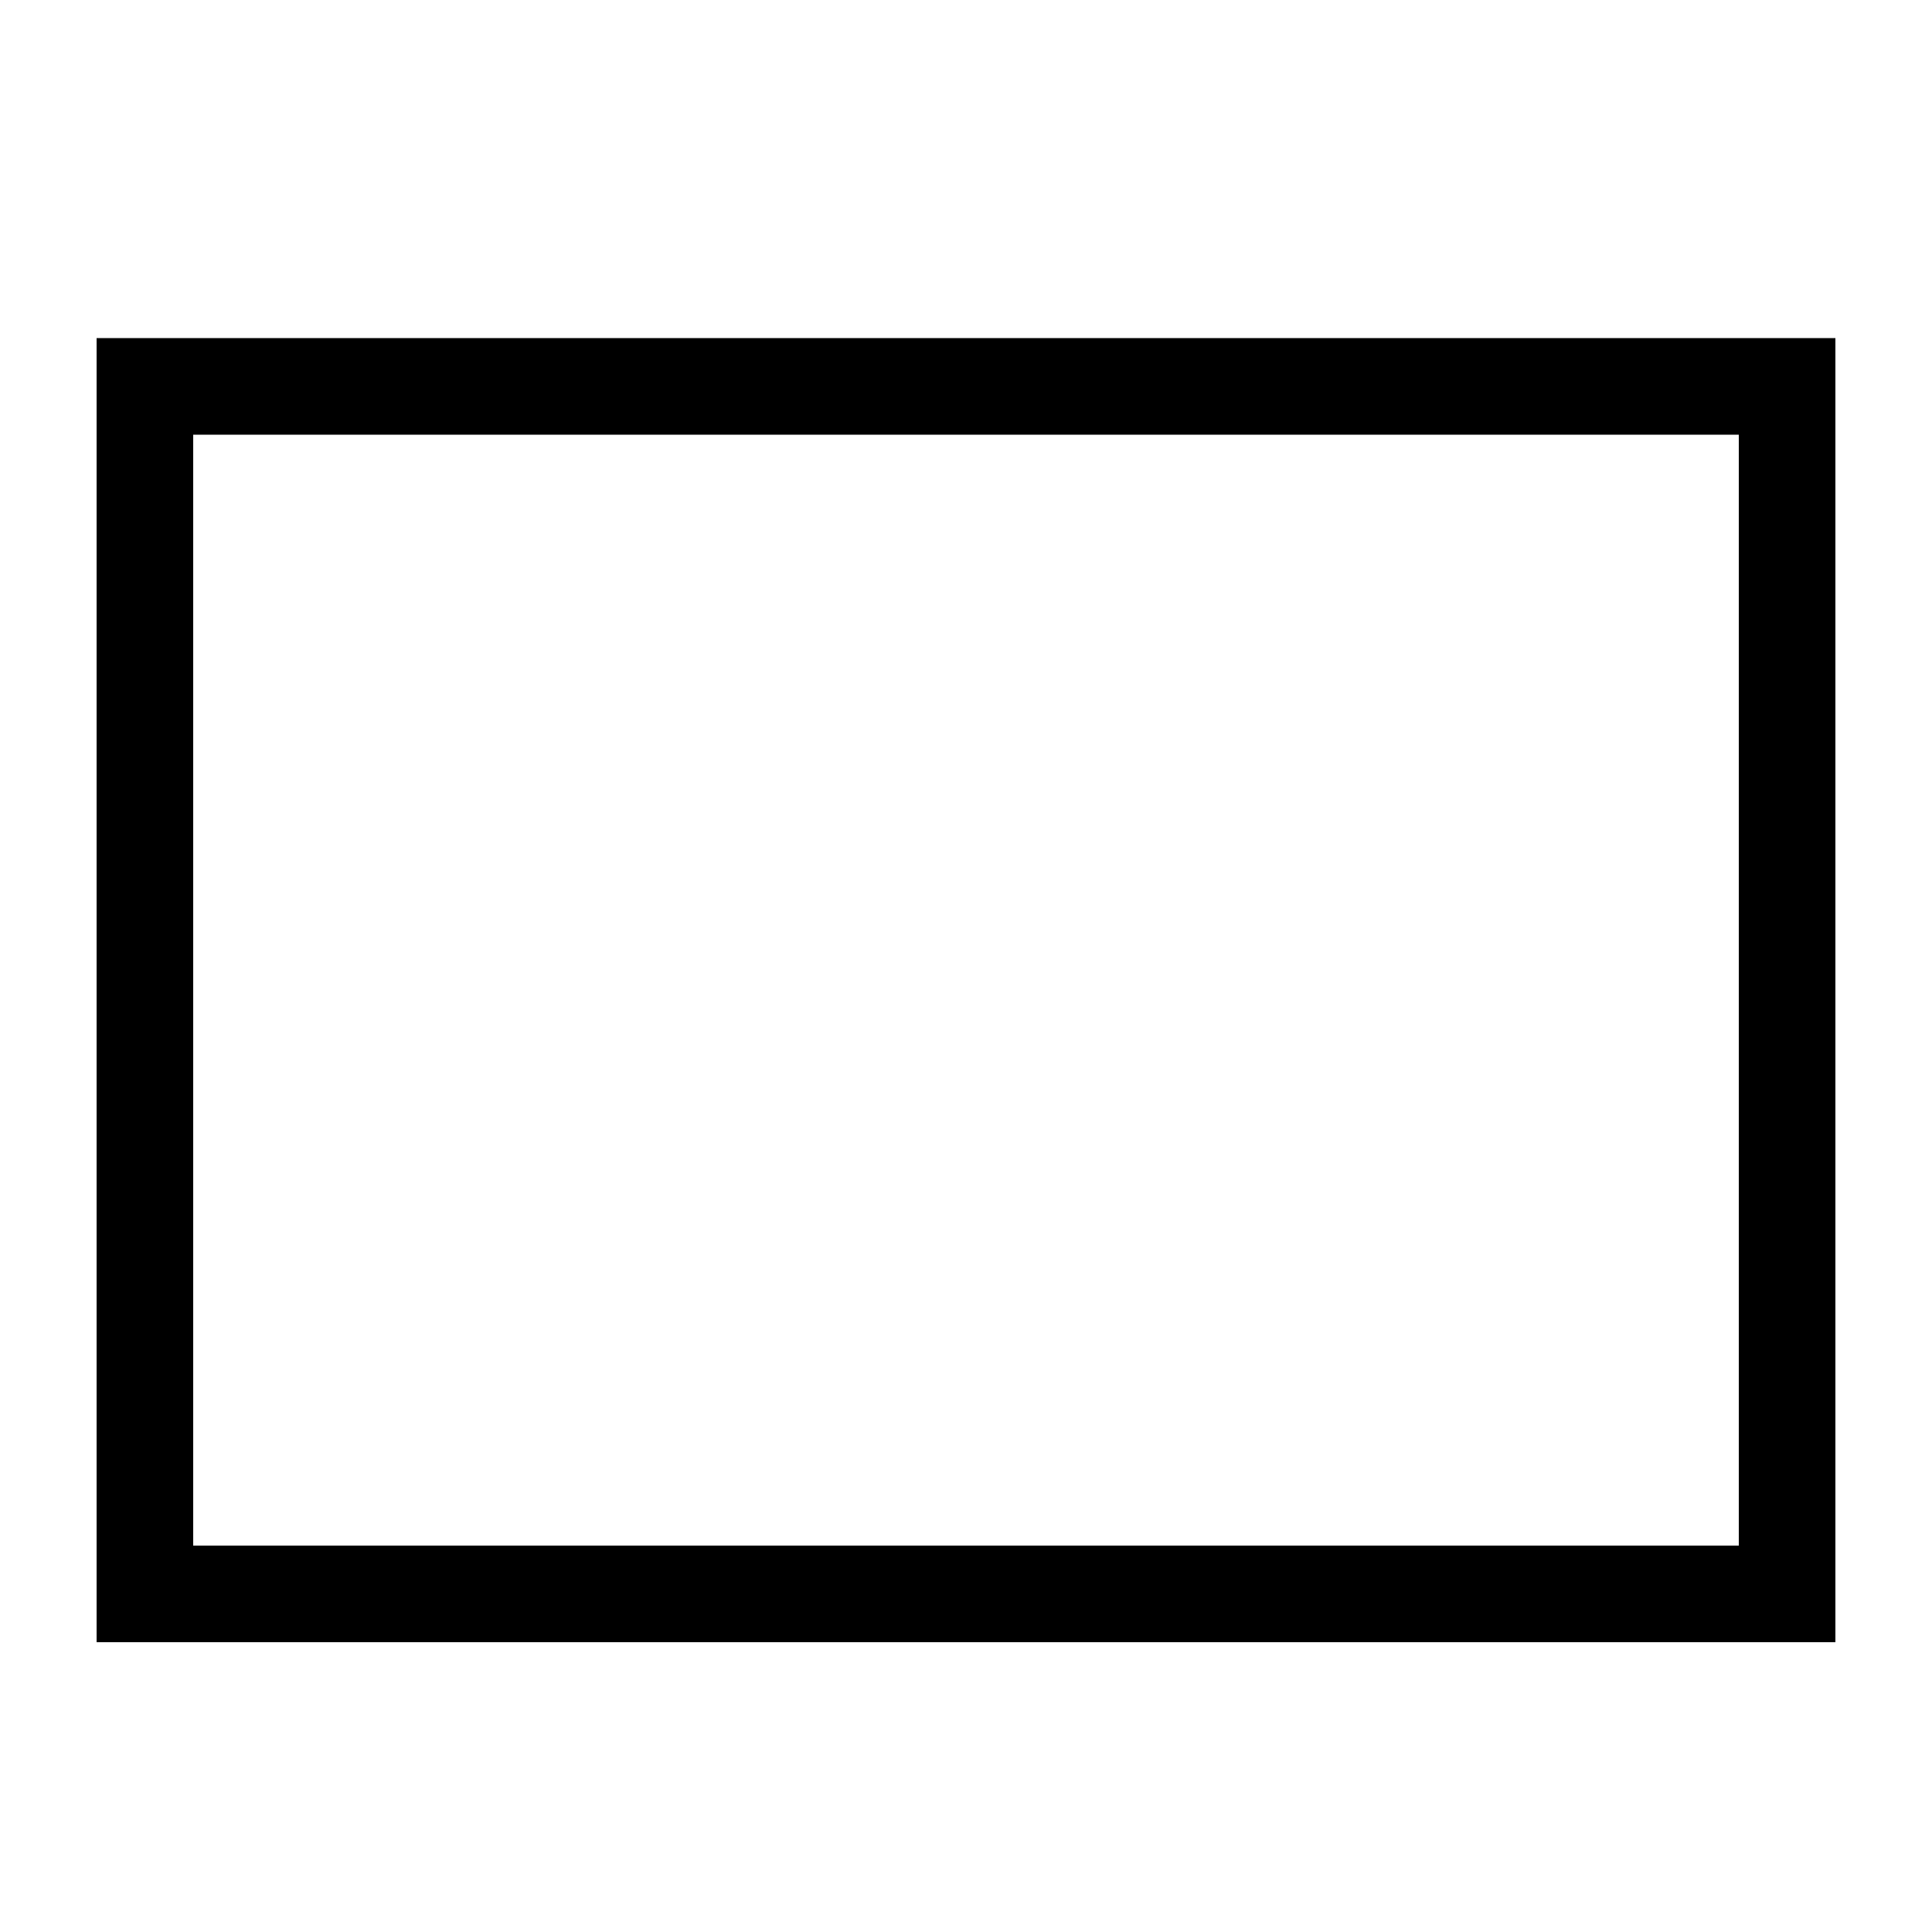
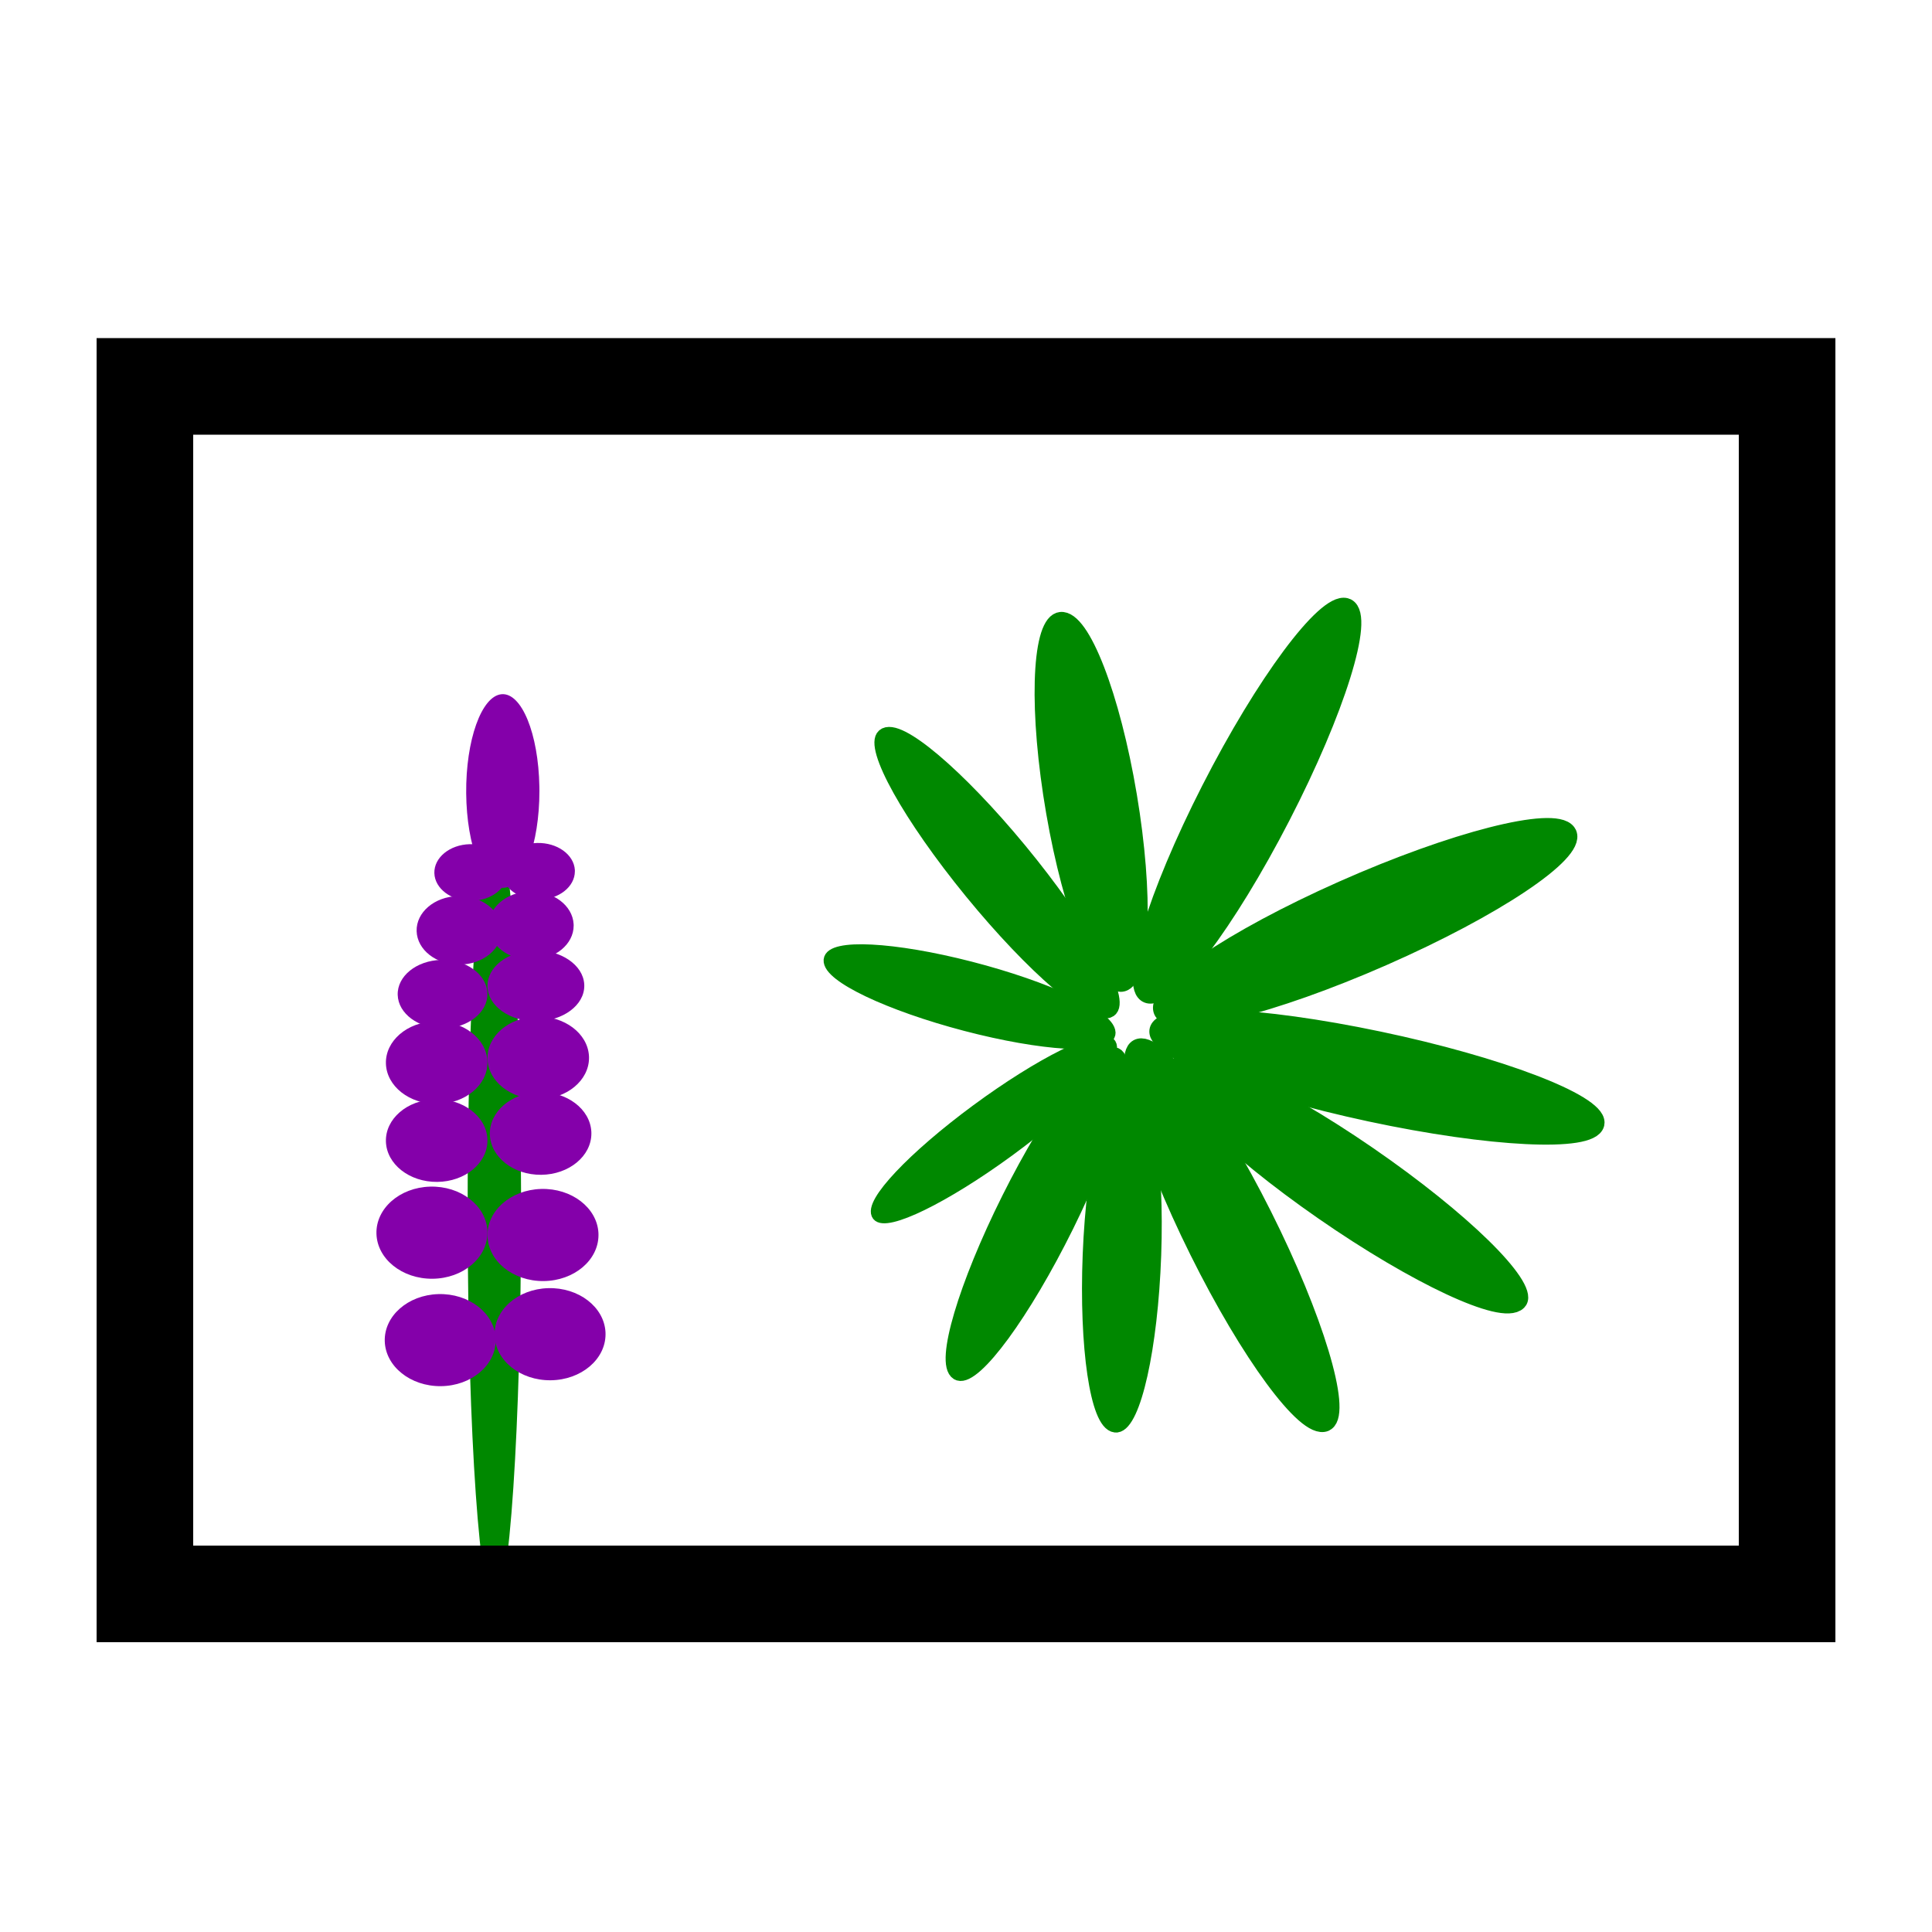
- <svg xmlns="http://www.w3.org/2000/svg" width="40" height="40">
-   <path stroke="#000" stroke-width="2" d="M3 8h34v25H3z" fill="none" fill-rule="evenodd" />
+ <svg xmlns="http://www.w3.org/2000/svg" width="40" height="40" version="1.1" id="svg827">
+   <defs id="defs831" />
+   <g id="layer3" style="display:inline">
+     <path style="fill:#008800;fill-opacity:1;stroke:#008800;stroke-width:0.349;stroke-linecap:round;stroke-linejoin:round;stroke-miterlimit:4;stroke-dasharray:none;stroke-dashoffset:0;stroke-opacity:1;paint-order:normal" id="path4604" d="m 37.78,15.785 a 4.637,0.762 0 0 1 -4.584,0.762 4.637,0.762 0 0 1 -4.689,-0.745 4.637,0.762 0 0 1 4.477,-0.779 4.637,0.762 0 0 1 4.791,0.727" transform="matrix(0.9774432,0.2111983,-0.246259,0.9692041,0,0)" />
+     <path style="fill:#008800;fill-opacity:1;stroke:#008800;stroke-width:0.358;stroke-linecap:round;stroke-linejoin:round;stroke-miterlimit:4;stroke-dasharray:none;stroke-dashoffset:0;stroke-opacity:1;paint-order:normal" id="path4604-3" d="m 22.82,28.814 a 4.585,0.81 0 0 1 -4.533,0.81 4.585,0.81 0 0 1 -4.636,-0.791 4.585,0.81 0 0 1 4.427,-0.828 4.585,0.81 0 0 1 4.737,0.773" transform="matrix(0.9163525,-0.4003724,0.4010128,0.9160724,0,0)" />
+     <path style="fill:#008800;fill-opacity:1;stroke:#008800;stroke-width:0.351;stroke-linecap:round;stroke-linejoin:round;stroke-miterlimit:4;stroke-dasharray:none;stroke-dashoffset:0;stroke-opacity:1;paint-order:normal" id="path4604-33" d="m 1.985,30.552 a 4.514,0.792 0 0 1 -4.463,0.792 4.514,0.792 0 0 1 -4.564,-0.774 4.514,0.792 0 0 1 4.358,-0.81 4.514,0.792 0 0 1 4.664,0.756" transform="matrix(0.4598782,-0.887982,0.8831544,0.4690823,0,0)" />
+     <path style="fill:#008800;fill-opacity:1;stroke:#008800;stroke-width:0.247;stroke-linecap:round;stroke-linejoin:round;stroke-miterlimit:4;stroke-dasharray:none;stroke-dashoffset:0;stroke-opacity:1;paint-order:normal" id="path4604-8" d="m 26.881,14.839 a 2.998,0.591 0 0 1 -2.963,0.59 2.998,0.591 0 0 1 -3.031,-0.577 2.998,0.591 0 0 1 2.894,-0.604 2.998,0.591 0 0 1 3.097,0.563" transform="matrix(0.9667602,0.2556849,-0.2032491,0.9791271,0,0)" />
+     <path style="fill:#008800;fill-opacity:1;stroke:#008800;stroke-width:0.291;stroke-linecap:round;stroke-linejoin:round;stroke-miterlimit:4;stroke-dasharray:none;stroke-dashoffset:0;stroke-opacity:1;paint-order:normal" id="path4604-5" d="m 30.35,-4.615 a 3.68,0.666 0 0 1 -3.638,0.666 3.68,0.666 0 0 1 -3.721,-0.651 3.68,0.666 0 0 1 3.553,-0.681 3.68,0.666 0 0 1 3.802,0.635" transform="matrix(0.631372,0.7754801,-0.8242579,0.5662146,0,0)" />
+     <path style="fill:#008800;fill-opacity:1;stroke:#008800;stroke-width:0.324;stroke-linecap:round;stroke-linejoin:round;stroke-miterlimit:4;stroke-dasharray:none;stroke-dashoffset:0;stroke-opacity:1;paint-order:normal" id="path4604-39" d="m -15.317,19.602 a 3.822,0.797 0 0 1 -3.778,0.797 3.822,0.797 0 0 1 -3.865,-0.779 3.822,0.797 0 0 1 3.69,-0.815 3.822,0.797 0 0 1 3.949,0.76" transform="matrix(-0.1631508,-0.9866011,0.9932078,-0.1163538,0,0)" />
+     <path style="fill:#008800;fill-opacity:1;stroke:#008800;stroke-width:0.236;stroke-linecap:round;stroke-linejoin:round;stroke-miterlimit:4;stroke-dasharray:none;stroke-dashoffset:0;stroke-opacity:1;paint-order:normal" id="path4604-5-5" d="M 8.406,31.119 A 2.991,0.542 0 0 1 5.449,31.661 2.991,0.542 0 0 1 2.424,31.132 2.991,0.542 0 0 1 5.312,30.578 2.991,0.542 0 0 1 8.403,31.095" transform="matrix(0.8086594,-0.588277,0.520564,0.8538226,0,0)" />
+     <path style="fill:#008800;fill-opacity:1;stroke:#008800;stroke-width:0.337;stroke-linecap:round;stroke-linejoin:round;stroke-miterlimit:4;stroke-dasharray:none;stroke-dashoffset:0;stroke-opacity:1;paint-order:normal" id="path4604-5-7" d="m 41.86,4.223 a 4.293,0.766 0 0 1 -4.244,0.765 4.293,0.766 0 0 1 -4.34,-0.748 4.293,0.766 0 0 1 4.145,-0.783 4.293,0.766 0 0 1 4.435,0.73" transform="matrix(0.8204545,0.5717119,-0.6927729,0.7211558,0,0)" />
+     <path style="fill:#008800;fill-opacity:1;stroke:#008800;stroke-width:0.342;stroke-linecap:round;stroke-linejoin:round;stroke-miterlimit:4;stroke-dasharray:none;stroke-dashoffset:0;stroke-opacity:1;paint-order:normal" id="path4604-5-77" d="m 37.779,-11.562 a 4.347,0.778 0 0 1 -4.298,0.778 4.347,0.778 0 0 1 -4.396,-0.76 4.347,0.778 0 0 1 4.197,-0.796 4.347,0.778 0 0 1 4.491,0.742" transform="matrix(0.4429628,0.89654,-0.9248021,0.3804486,0,0)" />
+     <path style="fill:#008800;fill-opacity:1;stroke:#008800;stroke-width:0.285;stroke-linecap:round;stroke-linejoin:round;stroke-miterlimit:4;stroke-dasharray:none;stroke-dashoffset:0;stroke-opacity:1;paint-order:normal" id="path4604-5-1" d="m 26.766,-24.366 a 3.497,0.672 0 0 1 -3.457,0.672 3.497,0.672 0 0 1 -3.536,-0.657 3.497,0.672 0 0 1 3.377,-0.687 3.497,0.672 0 0 1 3.613,0.641" transform="matrix(-0.04214498,0.9991115,-0.9935043,-0.1137948,0,0)" />
+     <path style="fill:#008800;fill-opacity:1;stroke:#008800;stroke-width:0.291;stroke-linecap:round;stroke-linejoin:round;stroke-miterlimit:4;stroke-dasharray:none;stroke-dashoffset:0;stroke-opacity:1;paint-order:normal" id="path4604-5-6" d="m 14.014,-30.568 a 3.68,0.666 0 0 1 -3.638,0.666 3.68,0.666 0 0 1 -3.721,-0.651 3.68,0.666 0 0 1 3.553,-0.681 3.68,0.666 0 0 1 3.802,0.635" transform="matrix(-0.4490064,0.8935285,-0.8540533,-0.5201855,0,0)" />
+     <path style="fill:#008800;fill-opacity:1;stroke:none;stroke-width:0.378;stroke-linecap:round;stroke-linejoin:round;stroke-miterlimit:4;stroke-dasharray:none;stroke-dashoffset:0;stroke-opacity:1;paint-order:normal" id="path4871" d="m 10.788,25.063 a 0.553,8.16 0 0 1 -0.547,8.16 0.553,8.16 0 0 1 -0.559,-7.974 0.553,8.16 0 0 1 0.534,-8.342 0.553,8.16 0 0 1 0.572,7.783" />
+     <path style="display:inline;fill:#8400aa;fill-opacity:1;stroke:none;stroke-width:0.401;stroke-linecap:round;stroke-linejoin:round;stroke-miterlimit:4;stroke-dasharray:none;stroke-dashoffset:0;stroke-opacity:1;paint-order:normal" id="path4728" d="M 10.264,27.746 A 1.149,0.954 0 0 1 9.128,28.699 1.149,0.954 0 0 1 7.966,27.768 1.149,0.954 0 0 1 9.075,26.793 1.149,0.954 0 0 1 10.262,27.702" />
+     <path style="display:inline;fill:#8400aa;fill-opacity:1;stroke:none;stroke-width:0.401;stroke-linecap:round;stroke-linejoin:round;stroke-miterlimit:4;stroke-dasharray:none;stroke-dashoffset:0;stroke-opacity:1;paint-order:normal" id="path4728-7" d="m 12.537,27.624 a 1.149,0.954 0 0 1 -1.136,0.953 1.149,0.954 0 0 1 -1.162,-0.932 1.149,0.954 0 0 1 1.11,-0.975 1.149,0.954 0 0 1 1.187,0.909" />
+     <path style="display:inline;fill:#8400aa;fill-opacity:1;stroke:none;stroke-width:0.401;stroke-linecap:round;stroke-linejoin:round;stroke-miterlimit:4;stroke-dasharray:none;stroke-dashoffset:0;stroke-opacity:1;paint-order:normal" id="path4728-3" d="m 12.391,25.57 a 1.149,0.954 0 0 1 -1.136,0.953 1.149,0.954 0 0 1 -1.162,-0.932 1.149,0.954 0 0 1 1.11,-0.975 1.149,0.954 0 0 1 1.187,0.909" />
+     <path style="display:inline;fill:#8400aa;fill-opacity:1;stroke:none;stroke-width:0.401;stroke-linecap:round;stroke-linejoin:round;stroke-miterlimit:4;stroke-dasharray:none;stroke-dashoffset:0;stroke-opacity:1;paint-order:normal" id="path4728-4" d="M 10.092,25.521 A 1.149,0.954 0 0 1 8.956,26.475 1.149,0.954 0 0 1 7.794,25.543 1.149,0.954 0 0 1 8.904,24.568 a 1.149,0.954 0 0 1 1.187,0.909" />
+     <path style="display:inline;fill:#8400aa;fill-opacity:1;stroke:none;stroke-width:0.363;stroke-linecap:round;stroke-linejoin:round;stroke-miterlimit:4;stroke-dasharray:none;stroke-dashoffset:0;stroke-opacity:1;paint-order:normal" id="path4728-1" d="m 12.244,23.467 a 1.051,0.856 0 0 1 -1.039,0.856 1.051,0.856 0 0 1 -1.063,-0.836 1.051,0.856 0 0 1 1.015,-0.875 1.051,0.856 0 0 1 1.086,0.816" />
+     <path style="display:inline;fill:#8400aa;fill-opacity:1;stroke:none;stroke-width:0.363;stroke-linecap:round;stroke-linejoin:round;stroke-miterlimit:4;stroke-dasharray:none;stroke-dashoffset:0;stroke-opacity:1;paint-order:normal" id="path4728-1-4" d="m 10.092,23.614 a 1.051,0.856 0 0 1 -1.039,0.856 1.051,0.856 0 0 1 -1.063,-0.836 1.051,0.856 0 0 1 1.015,-0.875 1.051,0.856 0 0 1 1.086,0.816" />
+     <path style="display:inline;fill:#8400aa;fill-opacity:1;stroke:none;stroke-width:0.363;stroke-linecap:round;stroke-linejoin:round;stroke-miterlimit:4;stroke-dasharray:none;stroke-dashoffset:0;stroke-opacity:1;paint-order:normal" id="path4728-1-1" d="M 10.092,22 A 1.051,0.856 0 0 1 9.053,22.856 1.051,0.856 0 0 1 7.99,22.02 1.051,0.856 0 0 1 9.005,21.145 1.051,0.856 0 0 1 10.091,21.961" />
+     <path style="display:inline;fill:#8400aa;fill-opacity:1;stroke:none;stroke-width:0.363;stroke-linecap:round;stroke-linejoin:round;stroke-miterlimit:4;stroke-dasharray:none;stroke-dashoffset:0;stroke-opacity:1;paint-order:normal" id="path4728-1-13" d="m 12.195,21.902 a 1.051,0.856 0 0 1 -1.039,0.856 1.051,0.856 0 0 1 -1.063,-0.836 1.051,0.856 0 0 1 1.015,-0.875 1.051,0.856 0 0 1 1.086,0.816" />
+     <path style="display:inline;fill:#8400aa;fill-opacity:1;stroke:none;stroke-width:0.311;stroke-linecap:round;stroke-linejoin:round;stroke-miterlimit:4;stroke-dasharray:none;stroke-dashoffset:0;stroke-opacity:1;paint-order:normal" id="path4728-1-6" d="M 10.092,20.582 A 0.929,0.709 0 0 1 9.174,21.291 0.929,0.709 0 0 1 8.234,20.598 0.929,0.709 0 0 1 9.131,19.874 0.929,0.709 0 0 1 10.091,20.55" />
+     <path style="display:inline;fill:#8400aa;fill-opacity:1;stroke:none;stroke-width:0.329;stroke-linecap:round;stroke-linejoin:round;stroke-miterlimit:4;stroke-dasharray:none;stroke-dashoffset:0;stroke-opacity:1;paint-order:normal" id="path4728-1-7" d="m 12.097,20.411 a 1.002,0.733 0 0 1 -0.991,0.733 1.002,0.733 0 0 1 -1.014,-0.717 1.002,0.733 0 0 1 0.968,-0.75 1.002,0.733 0 0 1 1.036,0.7" />
+     <path style="display:inline;fill:#8400aa;fill-opacity:1;stroke:none;stroke-width:0.303;stroke-linecap:round;stroke-linejoin:round;stroke-miterlimit:4;stroke-dasharray:none;stroke-dashoffset:0;stroke-opacity:1;paint-order:normal" id="path4728-1-11" d="m 10.386,19.262 a 0.88,0.709 0 0 1 -0.87,0.709 0.88,0.709 0 0 1 -0.89,-0.693 0.88,0.709 0 0 1 0.85,-0.725 0.88,0.709 0 0 1 0.909,0.676" />
+     <path style="display:inline;fill:#8400aa;fill-opacity:1;stroke:none;stroke-width:0.303;stroke-linecap:round;stroke-linejoin:round;stroke-miterlimit:4;stroke-dasharray:none;stroke-dashoffset:0;stroke-opacity:1;paint-order:normal" id="path4728-1-11-7" d="m 11.877,19.164 a 0.88,0.709 0 0 1 -0.87,0.709 0.88,0.709 0 0 1 -0.89,-0.693 0.88,0.709 0 0 1 0.85,-0.725 0.88,0.709 0 0 1 0.909,0.676" />
+     <path style="display:inline;fill:#8400aa;fill-opacity:1;stroke:none;stroke-width:0.256;stroke-linecap:round;stroke-linejoin:round;stroke-miterlimit:4;stroke-dasharray:none;stroke-dashoffset:0;stroke-opacity:1;paint-order:normal" id="path4728-1-11-3" d="m 10.508,18.064 a 0.758,0.587 0 0 1 -0.749,0.587 0.758,0.587 0 0 1 -0.766,-0.573 0.758,0.587 0 0 1 0.732,-0.6 0.758,0.587 0 0 1 0.783,0.56" />
+     <path style="display:inline;fill:#8400aa;fill-opacity:1;stroke:none;stroke-width:0.256;stroke-linecap:round;stroke-linejoin:round;stroke-miterlimit:4;stroke-dasharray:none;stroke-dashoffset:0;stroke-opacity:1;paint-order:normal" id="path4728-1-11-3-5" d="m 11.902,18.039 a 0.758,0.587 0 0 1 -0.749,0.587 0.758,0.587 0 0 1 -0.766,-0.573 0.758,0.587 0 0 1 0.732,-0.6 0.758,0.587 0 0 1 0.783,0.56" />
+     <path style="display:inline;fill:#8400aa;fill-opacity:1;stroke:none;stroke-width:0.472;stroke-linecap:round;stroke-linejoin:round;stroke-miterlimit:4;stroke-dasharray:none;stroke-dashoffset:0;stroke-opacity:1;paint-order:normal" id="path4728-1-11-3-0" d="M 11.168,16.377 A 0.758,2.005 0 0 1 10.419,18.382 0.758,2.005 0 0 1 9.652,16.423 0.758,2.005 0 0 1 10.384,14.373 0.758,2.005 0 0 1 11.167,16.285" />
+   </g>
+   <g id="layer2" style="display:inline">
+     <path style="fill:none;fill-rule:evenodd;stroke:#000000;stroke-width:2" d="M 3,8 H 37 V 33 H 3 Z" id="path825" />
+   </g>
</svg>
